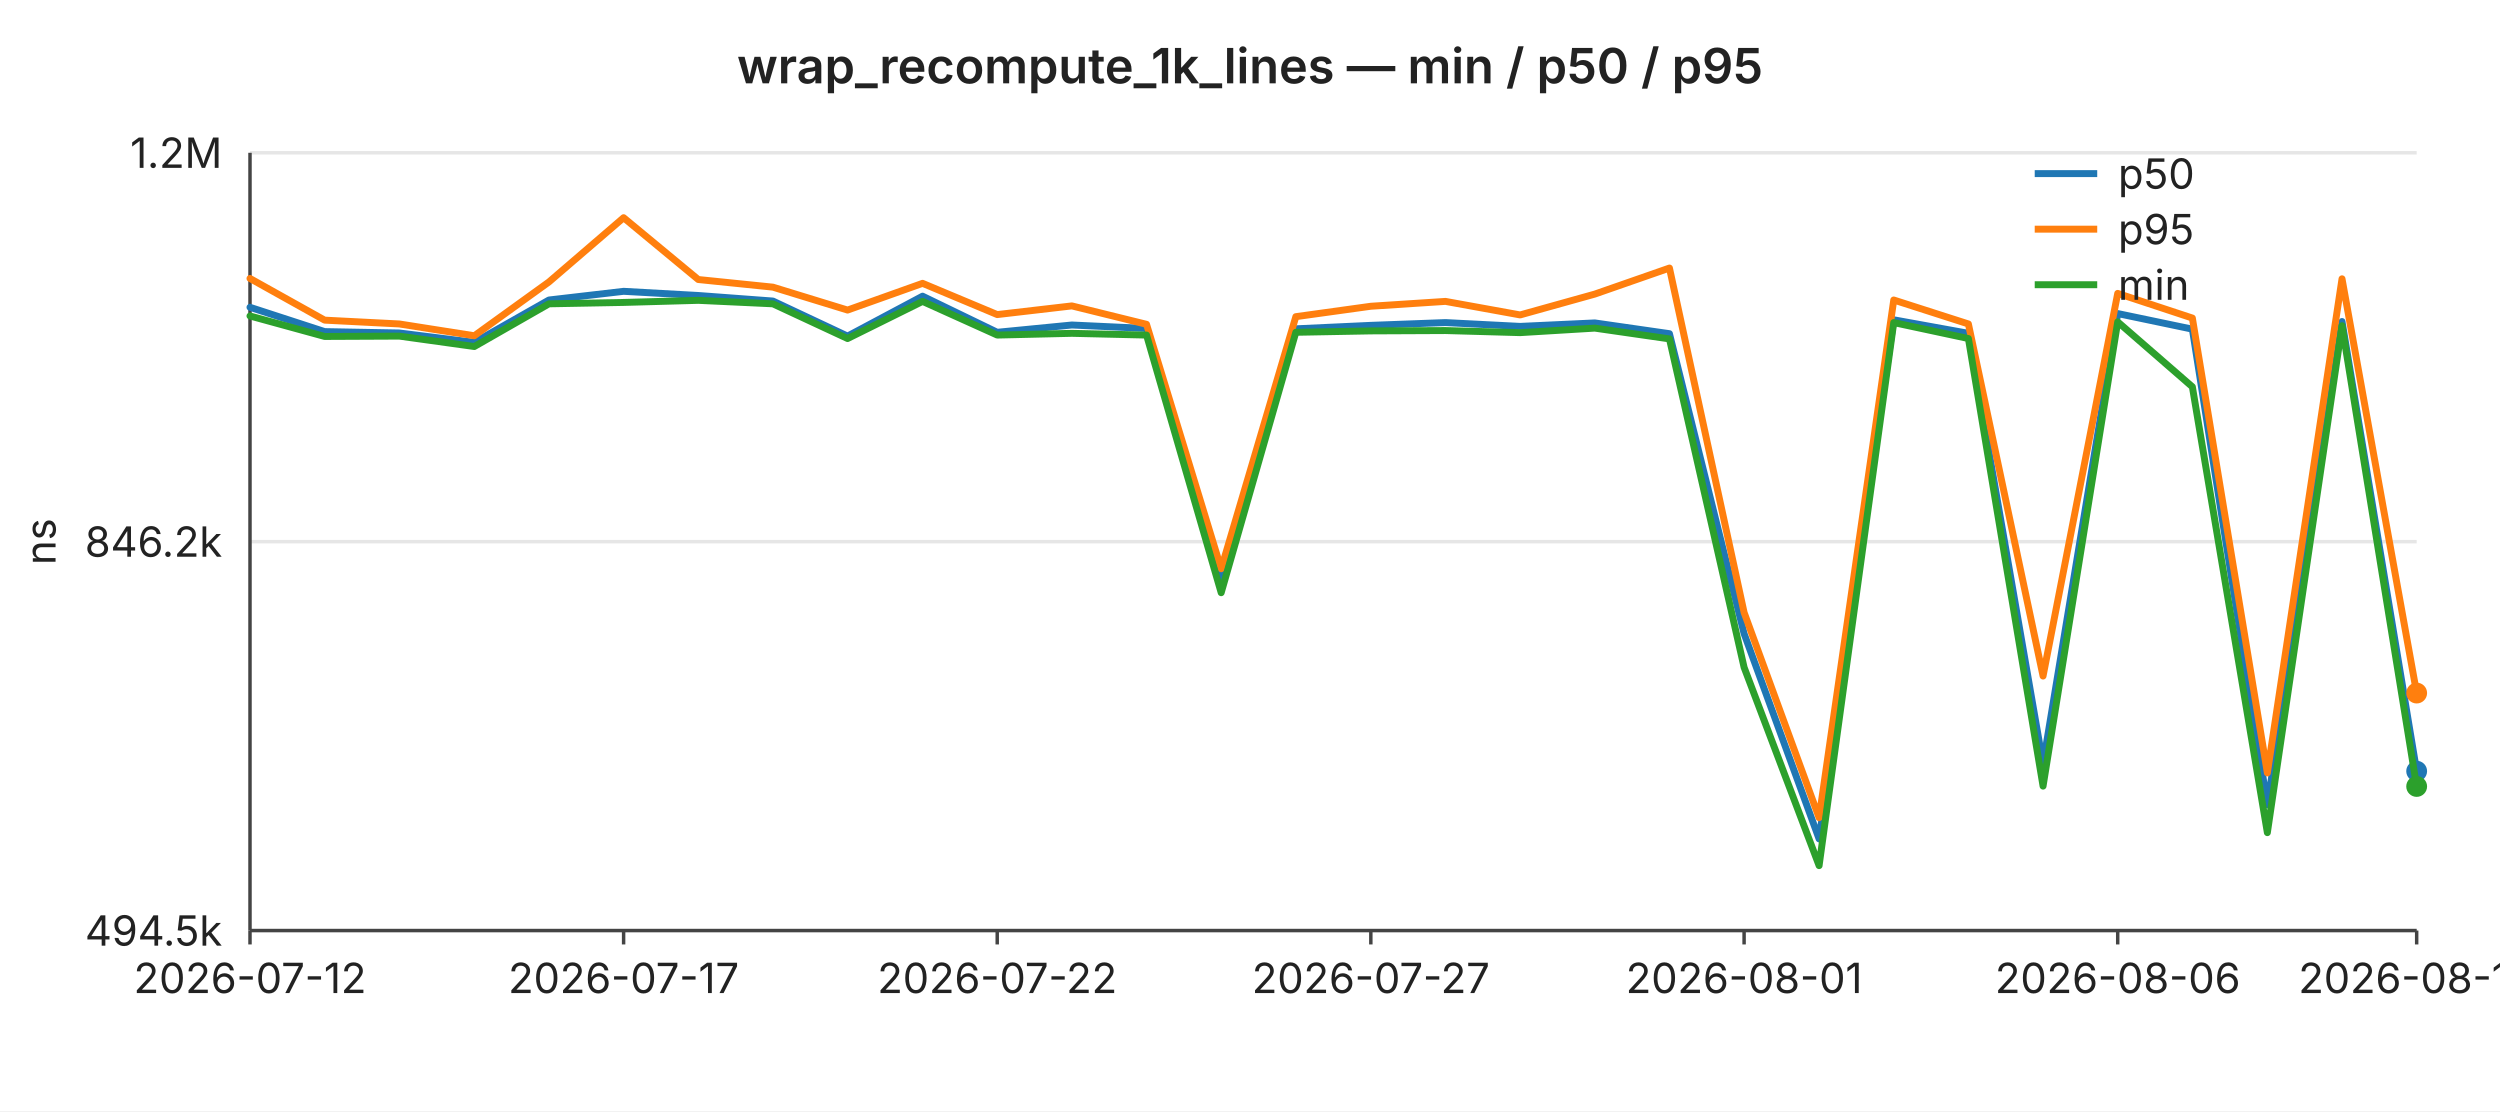
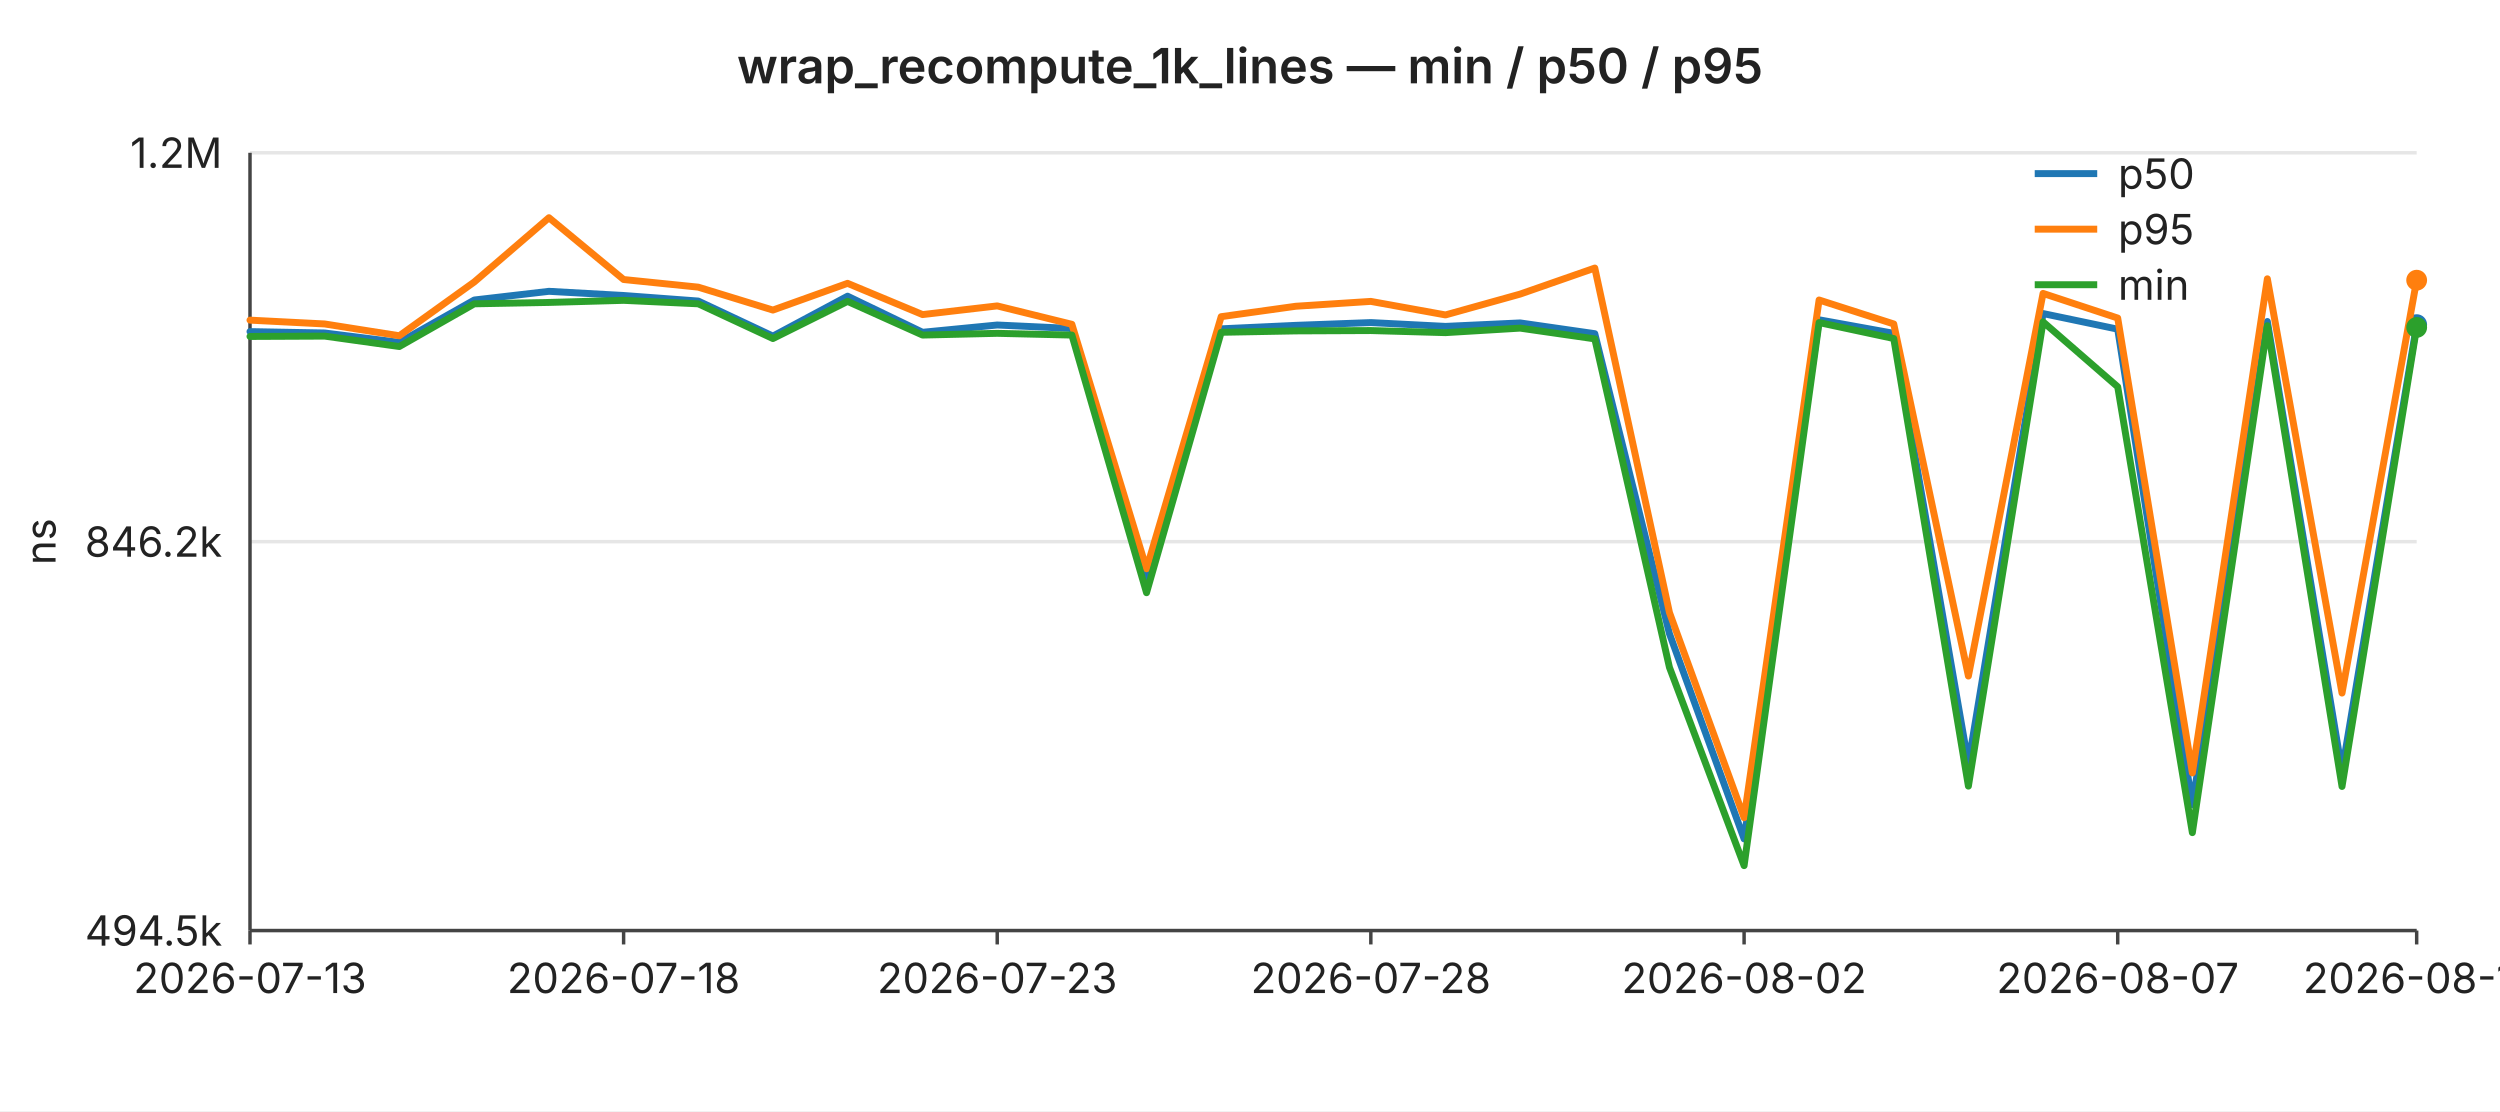
<svg xmlns="http://www.w3.org/2000/svg" width="720" height="320" viewBox="0 0 720 320" font-family="-apple-system,BlinkMacSystemFont,Segoe UI,sans-serif" font-size="12">
  <rect width="720" height="320" fill="#ffffff" />
  <text x="360" y="24" text-anchor="middle" font-size="14" font-weight="600" fill="#222">wrap_recompute_1k_lines — min / p50 / p95</text>
  <line x1="72" y1="44.0" x2="696" y2="44.0" stroke="#e6e6e6" stroke-width="1" />
  <text x="64" y="44.0" text-anchor="end" dominant-baseline="middle" fill="#222">1.2M</text>
  <line x1="72" y1="156.0" x2="696" y2="156.0" stroke="#e6e6e6" stroke-width="1" />
  <text x="64" y="156.0" text-anchor="end" dominant-baseline="middle" fill="#222">846.2k</text>
  <line x1="72" y1="268.0" x2="696" y2="268.0" stroke="#e6e6e6" stroke-width="1" />
  <text x="64" y="268.0" text-anchor="end" dominant-baseline="middle" fill="#222">494.5k</text>
  <text x="16" y="156" text-anchor="middle" fill="#222" transform="rotate(-90 16 156)">ns</text>
  <line x1="72" y1="44" x2="72" y2="268" stroke="#444" stroke-width="1" />
  <line x1="72" y1="268" x2="696" y2="268" stroke="#444" stroke-width="1" />
  <line x1="72.0" y1="268" x2="72.0" y2="272" stroke="#444" stroke-width="1" />
-   <text x="72.0" y="286" text-anchor="middle" fill="#222">2026-07-12</text>
+   <text x="72.0" y="286" text-anchor="middle" fill="#222">2026-07-13</text>
  <line x1="179.6" y1="268" x2="179.6" y2="272" stroke="#444" stroke-width="1" />
-   <text x="179.6" y="286" text-anchor="middle" fill="#222">2026-07-17</text>
+   <text x="179.6" y="286" text-anchor="middle" fill="#222">2026-07-18</text>
  <line x1="287.2" y1="268" x2="287.2" y2="272" stroke="#444" stroke-width="1" />
-   <text x="287.2" y="286" text-anchor="middle" fill="#222">2026-07-22</text>
+   <text x="287.2" y="286" text-anchor="middle" fill="#222">2026-07-23</text>
  <line x1="394.8" y1="268" x2="394.8" y2="272" stroke="#444" stroke-width="1" />
-   <text x="394.8" y="286" text-anchor="middle" fill="#222">2026-07-27</text>
+   <text x="394.8" y="286" text-anchor="middle" fill="#222">2026-07-28</text>
  <line x1="502.3" y1="268" x2="502.3" y2="272" stroke="#444" stroke-width="1" />
-   <text x="502.3" y="286" text-anchor="middle" fill="#222">2026-08-01</text>
+   <text x="502.3" y="286" text-anchor="middle" fill="#222">2026-08-02</text>
  <line x1="609.9" y1="268" x2="609.9" y2="272" stroke="#444" stroke-width="1" />
-   <text x="609.9" y="286" text-anchor="middle" fill="#222">2026-08-06</text>
+   <text x="609.9" y="286" text-anchor="middle" fill="#222">2026-08-07</text>
  <line x1="696.0" y1="268" x2="696.0" y2="272" stroke="#444" stroke-width="1" />
-   <text x="696.0" y="286" text-anchor="middle" fill="#222">2026-08-10</text>
-   <polyline fill="none" stroke="#1f77b4" stroke-width="2" stroke-linejoin="round" stroke-linecap="round" points="72.0,88.5 93.5,95.5 115.0,95.9 136.6,98.6 158.1,86.4 179.6,83.9 201.1,85.1 222.6,86.7 244.1,96.8 265.7,85.3 287.2,95.7 308.7,93.6 330.2,94.6 351.7,167.3 373.2,94.7 394.8,93.7 416.3,92.9 437.8,94.0 459.3,93.0 480.8,96.1 502.3,182.5 523.9,241.6 545.4,92.1 566.9,96.0 588.4,220.0 609.9,90.3 631.4,94.8 653.0,231.8 674.5,92.6 696.0,222.1" />
-   <circle cx="696.0" cy="222.1" r="3" fill="#1f77b4" />
-   <polyline fill="none" stroke="#ff7f0e" stroke-width="2" stroke-linejoin="round" stroke-linecap="round" points="72.0,80.2 93.5,92.2 115.0,93.3 136.6,96.7 158.1,81.2 179.6,62.7 201.1,80.5 222.6,82.7 244.1,89.3 265.7,81.6 287.2,90.6 308.7,88.1 330.2,93.4 351.7,163.8 373.2,91.2 394.8,88.2 416.3,86.8 437.8,90.7 459.3,84.7 480.8,77.2 502.3,176.4 523.9,235.5 545.4,86.4 566.9,93.3 588.4,194.7 609.9,84.5 631.4,91.6 653.0,222.6 674.5,80.3 696.0,199.6" />
-   <circle cx="696.0" cy="199.6" r="3" fill="#ff7f0e" />
-   <polyline fill="none" stroke="#2ca02c" stroke-width="2" stroke-linejoin="round" stroke-linecap="round" points="72.0,91.0 93.5,96.9 115.0,96.8 136.6,99.8 158.1,87.5 179.6,87.1 201.1,86.5 222.6,87.5 244.1,97.5 265.7,86.8 287.2,96.5 308.7,96.0 330.2,96.5 351.7,170.7 373.2,95.7 394.8,95.3 416.3,95.2 437.8,95.8 459.3,94.5 480.8,97.6 502.3,192.2 523.9,249.3 545.4,92.9 566.9,97.5 588.4,226.4 609.9,92.7 631.4,111.4 653.0,239.8 674.5,93.8 696.0,226.5" />
-   <circle cx="696.0" cy="226.5" r="3" fill="#2ca02c" />
+   <text x="696.0" y="286" text-anchor="middle" fill="#222">2026-08-11</text>
+   <polyline fill="none" stroke="#1f77b4" stroke-width="2" stroke-linejoin="round" stroke-linecap="round" points="72.0,95.5 93.5,95.9 115.0,98.6 136.6,86.4 158.1,83.9 179.6,85.1 201.1,86.7 222.6,96.8 244.1,85.3 265.7,95.7 287.2,93.6 308.7,94.6 330.2,167.3 351.7,94.7 373.2,93.7 394.8,92.9 416.3,94.0 437.8,93.0 459.3,96.1 480.8,182.5 502.3,241.6 523.9,92.1 545.4,96.0 566.9,220.0 588.4,90.3 609.9,94.8 631.4,231.8 653.0,92.6 674.5,222.1 696.0,93.5" />
+   <circle cx="696.0" cy="93.5" r="3" fill="#1f77b4" />
+   <polyline fill="none" stroke="#ff7f0e" stroke-width="2" stroke-linejoin="round" stroke-linecap="round" points="72.0,92.2 93.5,93.3 115.0,96.7 136.6,81.2 158.1,62.7 179.6,80.5 201.1,82.7 222.6,89.3 244.1,81.6 265.7,90.6 287.2,88.1 308.7,93.4 330.2,163.8 351.7,91.2 373.2,88.2 394.8,86.8 416.3,90.7 437.8,84.7 459.3,77.2 480.8,176.4 502.3,235.5 523.9,86.4 545.4,93.3 566.9,194.7 588.4,84.5 609.9,91.6 631.4,222.6 653.0,80.3 674.5,199.6 696.0,80.7" />
+   <circle cx="696.0" cy="80.7" r="3" fill="#ff7f0e" />
+   <polyline fill="none" stroke="#2ca02c" stroke-width="2" stroke-linejoin="round" stroke-linecap="round" points="72.0,96.9 93.5,96.8 115.0,99.8 136.6,87.5 158.1,87.1 179.6,86.5 201.1,87.5 222.6,97.5 244.1,86.8 265.7,96.5 287.2,96.0 308.7,96.5 330.2,170.7 351.7,95.7 373.2,95.3 394.8,95.2 416.3,95.8 437.8,94.5 459.3,97.6 480.8,192.2 502.3,249.3 523.9,92.9 545.4,97.5 566.9,226.4 588.4,92.7 609.9,111.4 631.4,239.8 653.0,93.8 674.5,226.5 696.0,94.3" />
+   <circle cx="696.0" cy="94.3" r="3" fill="#2ca02c" />
  <line x1="586" y1="50" x2="604" y2="50" stroke="#1f77b4" stroke-width="2" />
  <text x="610" y="50" dominant-baseline="middle" fill="#222">p50</text>
  <line x1="586" y1="66" x2="604" y2="66" stroke="#ff7f0e" stroke-width="2" />
  <text x="610" y="66" dominant-baseline="middle" fill="#222">p95</text>
  <line x1="586" y1="82" x2="604" y2="82" stroke="#2ca02c" stroke-width="2" />
  <text x="610" y="82" dominant-baseline="middle" fill="#222">min</text>
</svg>
